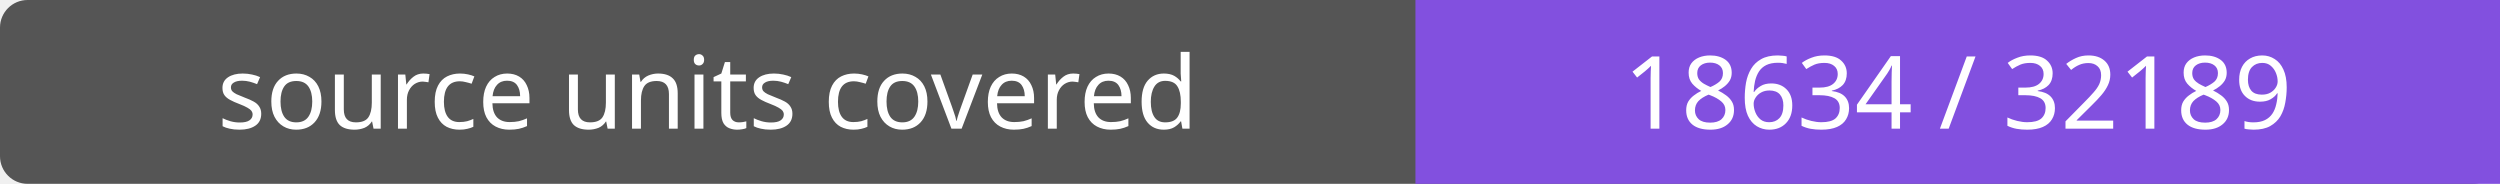
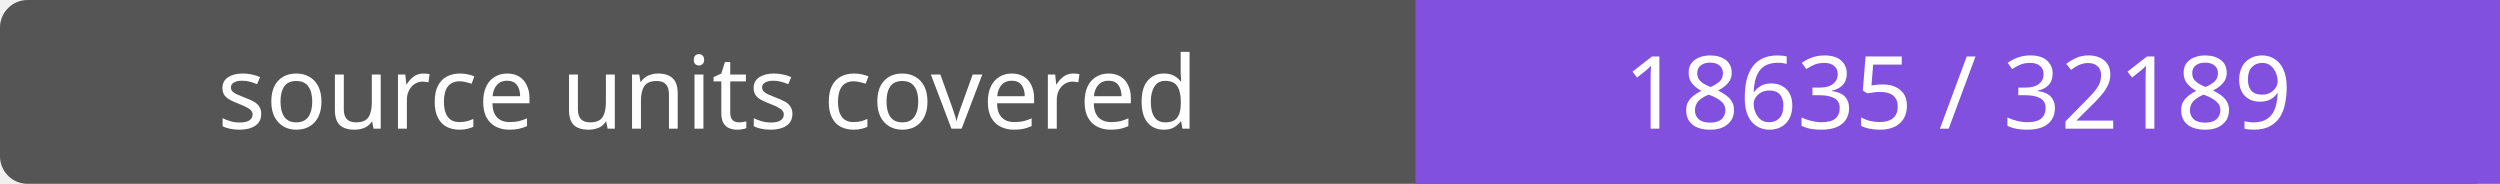
- <svg xmlns="http://www.w3.org/2000/svg" width="272" height="20" role="img" aria-label="source units covered: 18634 / 32189">
+ <svg xmlns="http://www.w3.org/2000/svg" width="272" height="20" role="img" aria-label="source units covered: 18635 / 32189">
  <rect width="272" height="20" rx="3" fill="#555" />
  <path fill="#8250df" d="M154 0h118v20H154z" />
  <g fill="#fff" text-anchor="middle" font-family="Verdana,sans-serif" font-size="11">
    <text x="77.0" y="14">source units covered</text>
-     <text x="213.0" y="14">18634 / 32189</text>
+     <text x="213.0" y="14">18635 / 32189</text>
  </g>
</svg>
